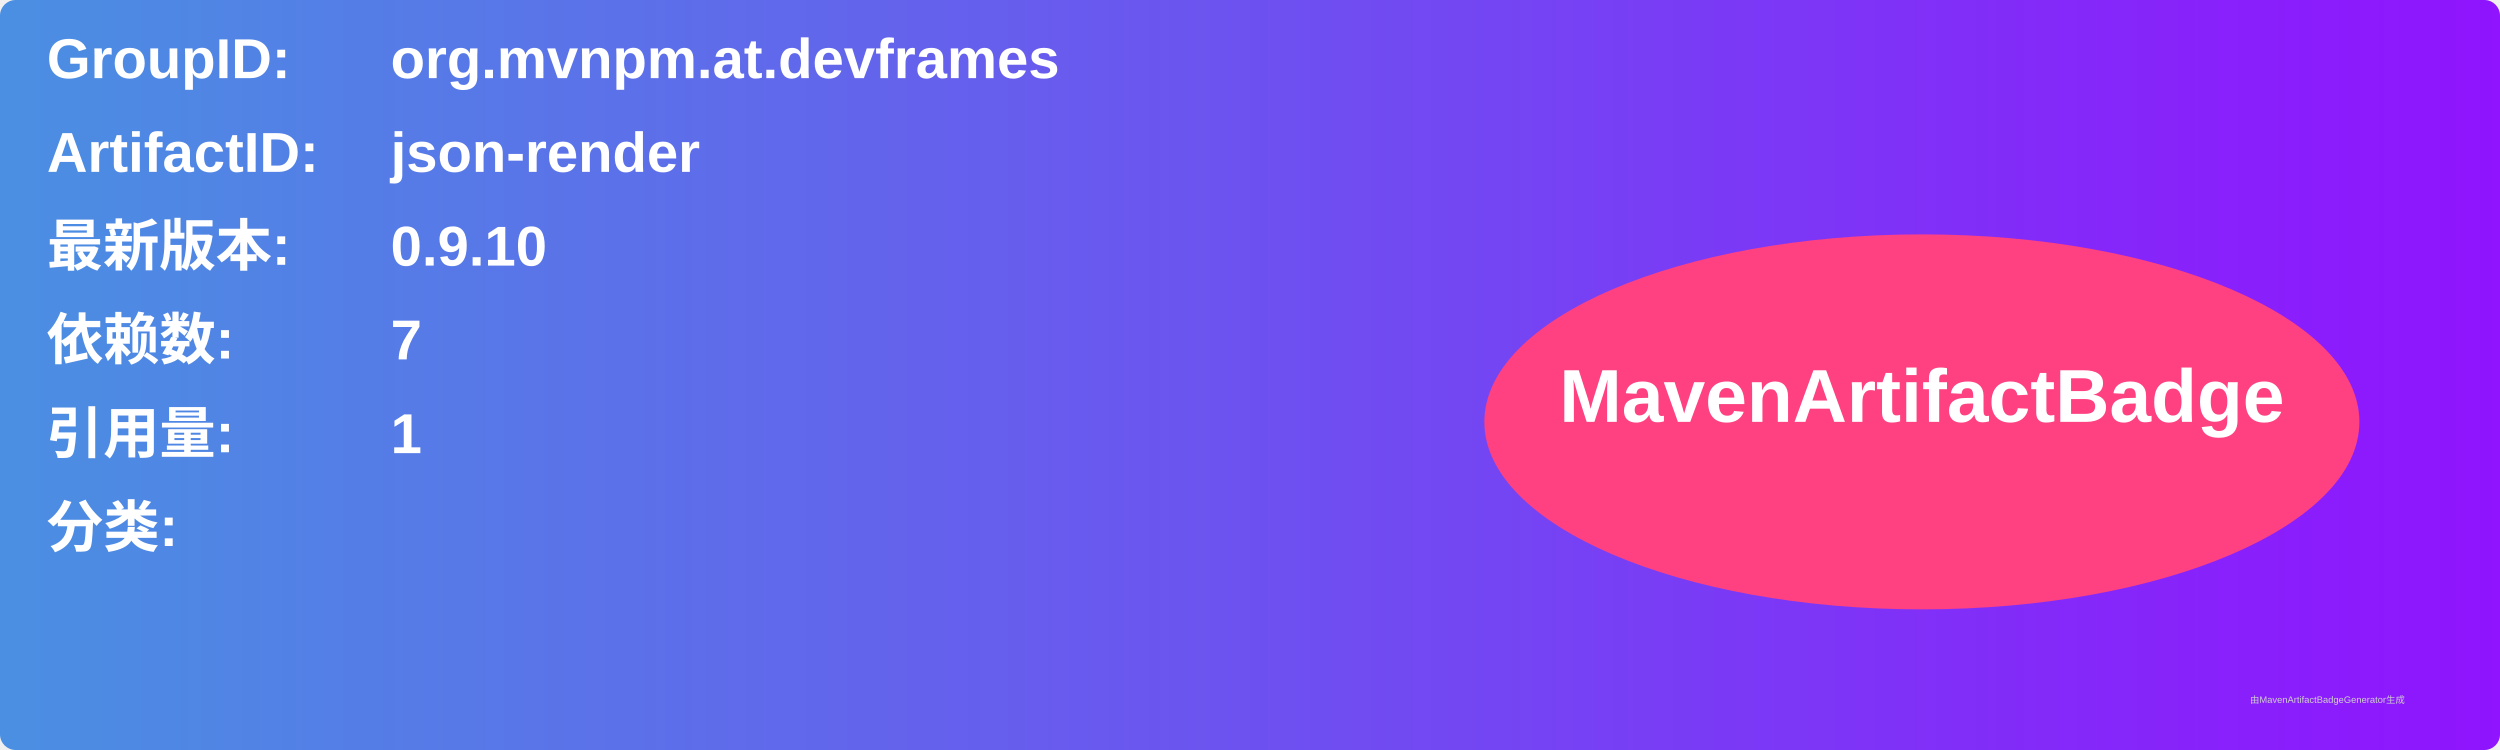
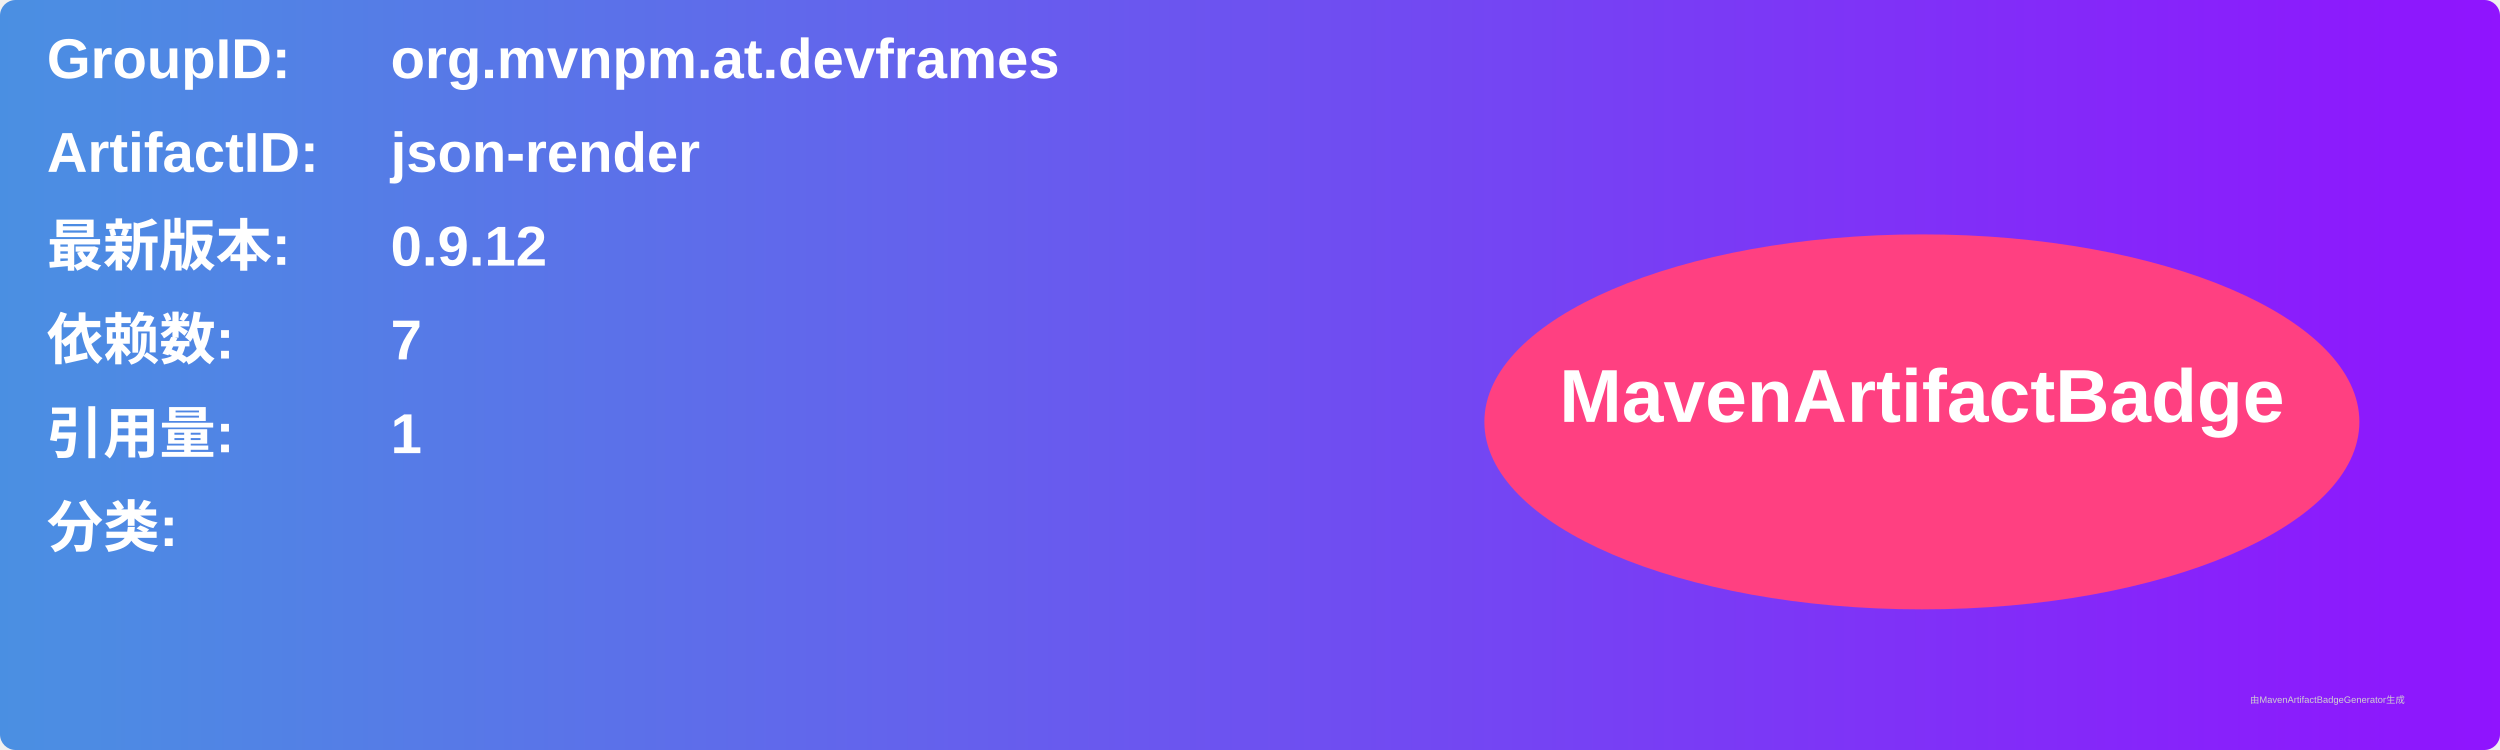
<svg xmlns="http://www.w3.org/2000/svg" width="800" height="240" viewBox="0 0 800 240">
  <linearGradient id="grad" x1="0%" y1="0%" x2="100%" y2="0%">
    <stop offset="0%" stop-color="#4a90e2" />
    <stop offset="100%" stop-color="#9013fe" />
  </linearGradient>
  <rect width="100%" height="100%" rx="5" ry="5" fill="url(#grad)" />
  <g transform="translate(15, 15)">
    <text x="0" y="10" font-family="Arial" font-size="18" fill="white" font-weight="bold" width="260">GroupID:</text>
    <text x="110" y="10" font-family="Arial" font-size="18" fill="white" font-weight="bold" width="460">org.mvnpm.at.devframes</text>
    <text x="0" y="40" font-family="Arial" font-size="18" fill="white" font-weight="bold" width="260">ArtifactID:</text>
    <text x="110" y="40" font-family="Arial" font-size="18" fill="white" font-weight="bold" width="460">json-render</text>
    <text x="0" y="70" font-family="Arial" font-size="18" fill="white" font-weight="bold">最新版本:</text>
    <text x="110" y="70" font-family="Arial" font-size="18" fill="white" font-weight="bold">
-       <tspan font-weight="bold">0.9.10</tspan>
+       <tspan font-weight="bold">0.9.12</tspan>
    </text>
    <text x="0" y="100" font-family="Arial" font-size="18" fill="white" font-weight="bold">依赖数: </text>
    <text x="110" y="100" font-family="Arial" font-size="18" fill="white">
      <tspan font-weight="bold">7</tspan>
    </text>
    <text x="0" y="130" font-family="Arial" font-size="18" fill="white" font-weight="bold">引用量: </text>
    <text x="110" y="130" font-family="Arial" font-size="18" fill="white">
      <tspan font-weight="bold">1</tspan>
    </text>
    <text x="0" y="160" font-family="Arial" font-size="18" fill="white" font-weight="bold">分类:</text>
    <text x="10" y="190" font-family="Arial" font-size="10" fill="white">
      <tspan font-weight="bold" />
    </text>
    <ellipse cx="600" cy="120" rx="140" ry="60" fill="#ff4081" />
    <text x="600" y="120" text-anchor="middle" font-family="Arial" font-size="24" fill="white" font-weight="bold">MavenArtifactBadge</text>
  </g>
  <text x="720" y="225" font-family="Arial" font-size="3" fill="#d0d0d0">由MavenArtifactBadgeGenerator生成</text>
</svg>
